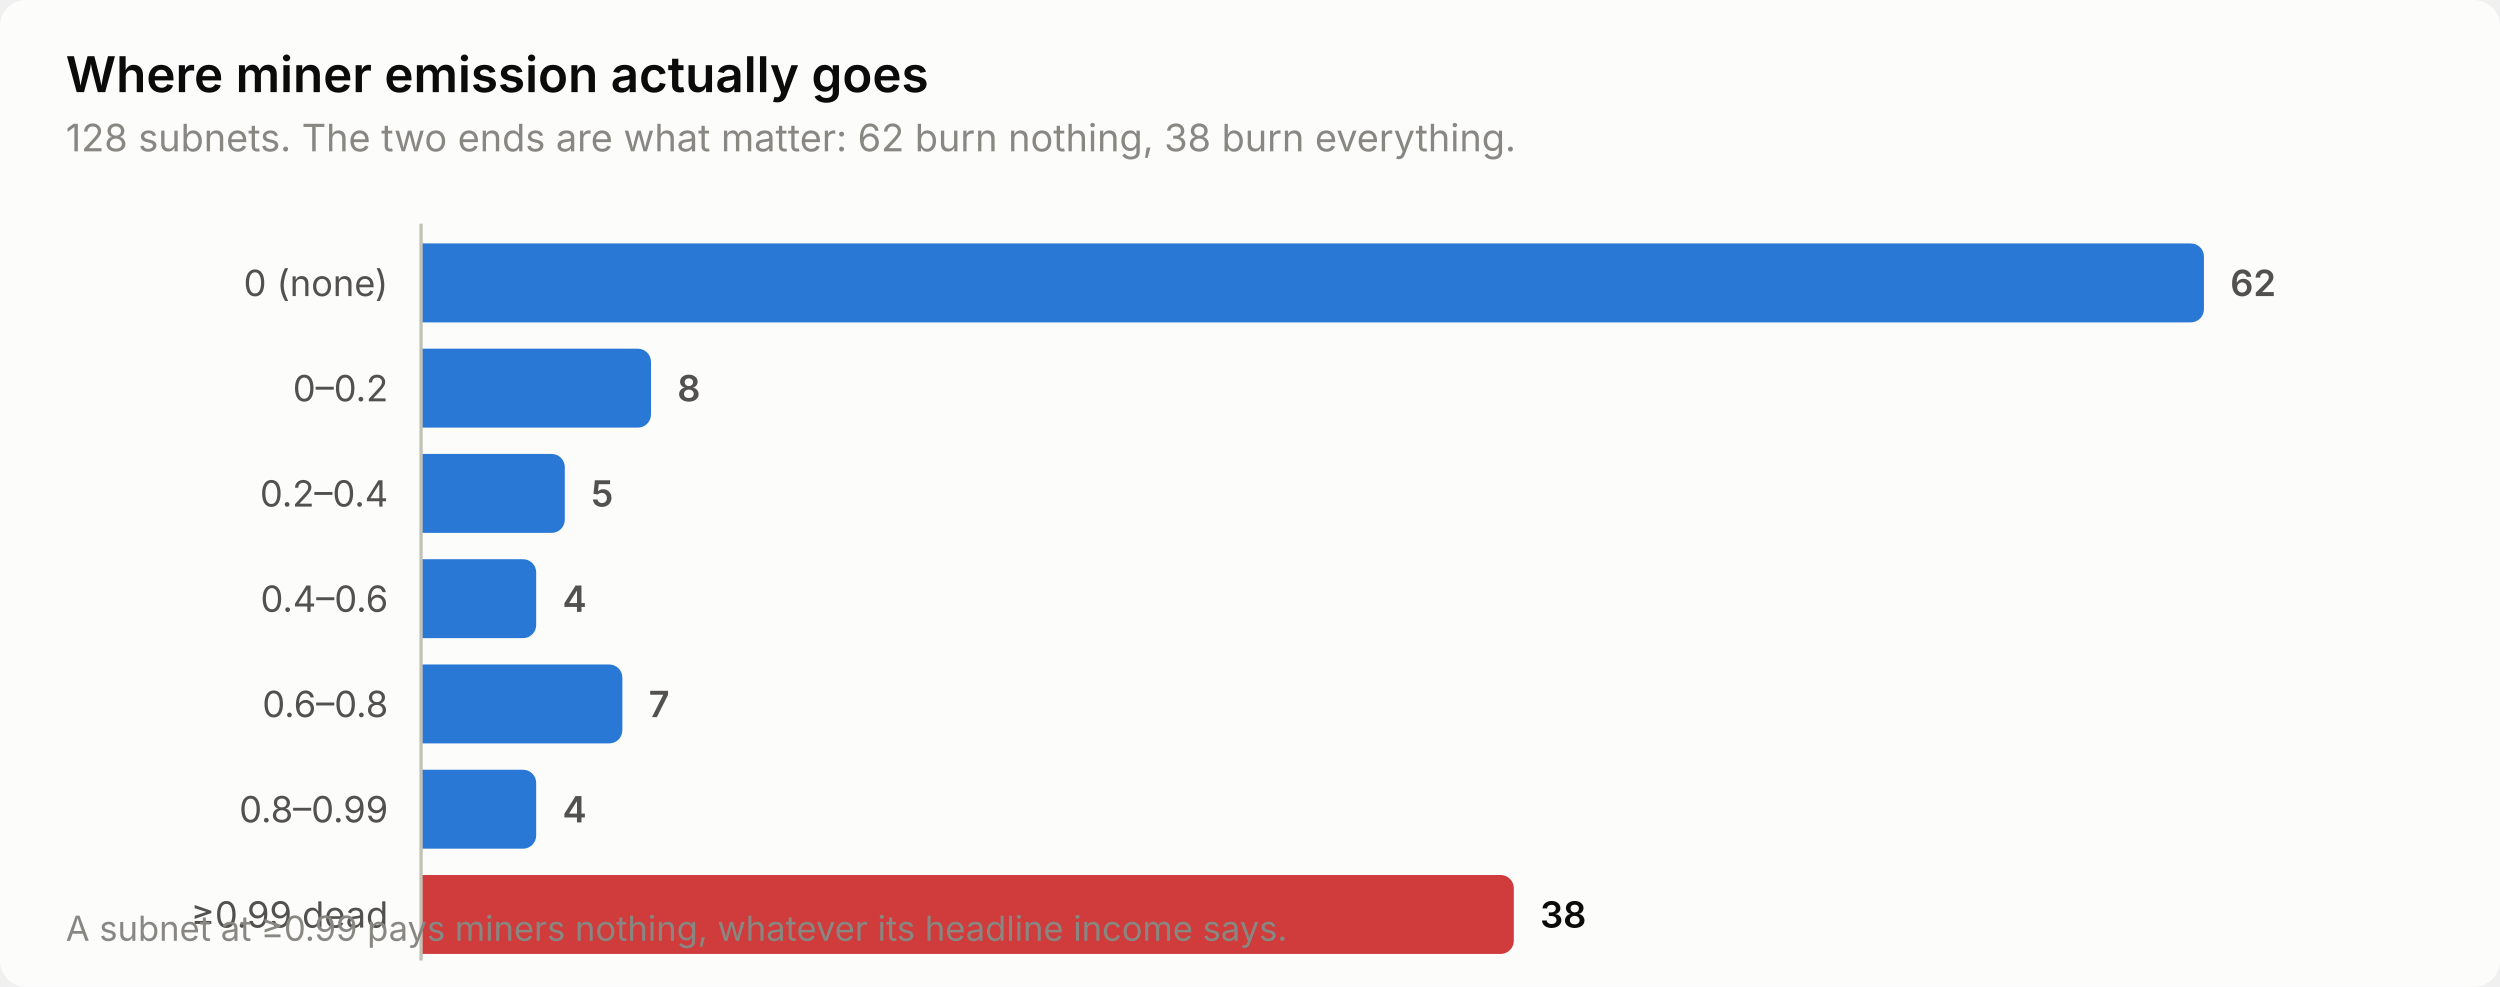
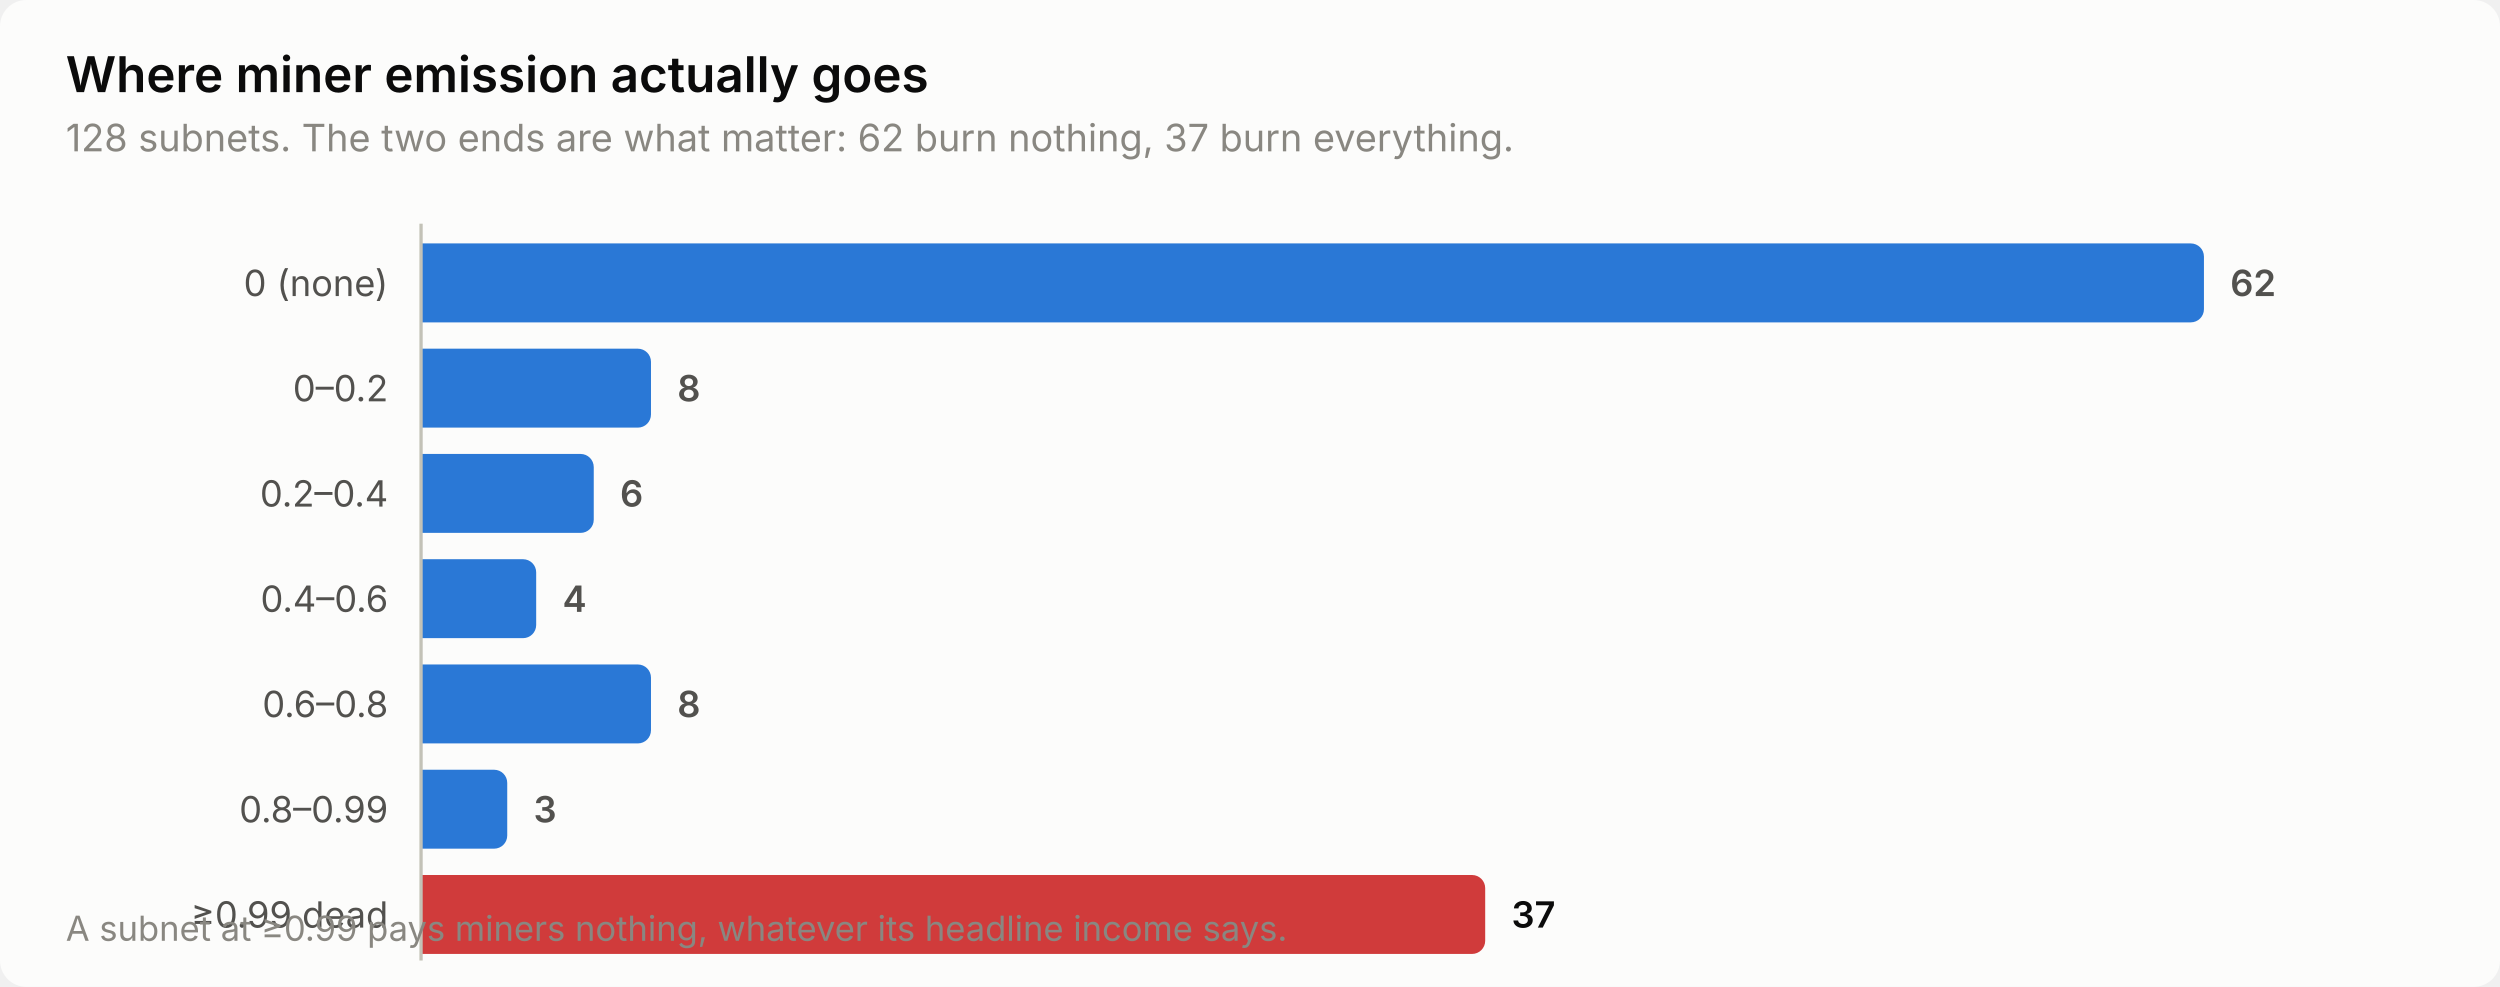
<svg xmlns="http://www.w3.org/2000/svg" width="760" height="300" viewBox="0 0 760 300" role="img" aria-label="Where miner emission actually goes">
  <style>
    text { font-family: system-ui, -apple-system, 'Segoe UI', sans-serif; }
    .t-title { font-size: 15px; font-weight: 600; }
    .t-sub { font-size: 11.5px; }
    .t-lab { font-size: 11px; }
    .t-val { font-size: 11px; font-weight: 600; font-variant-numeric: tabular-nums; }
    .t-tick { font-size: 10.5px; font-variant-numeric: tabular-nums; }

    .surface { fill: #fcfcfb; }
    .ink { fill: #0b0b0b; }
    .ink2 { fill: #52514e; }
    .muted { fill: #898781; }
    .grid { stroke: #e1e0d9; }
    .axis { stroke: #c3c2b7; }
    .accent { fill: #2a78d6; }
    .critical { fill: #d03b3b; }
    .deemph { fill: #d8d7d0; }

    @media (prefers-color-scheme: dark) {
      .surface { fill: #1a1a19; }
      .ink { fill: #ffffff; }
      .ink2 { fill: #c3c2b7; }
      .muted { fill: #898781; }
      .grid { stroke: #2c2c2a; }
      .axis { stroke: #383835; }
      .accent { fill: #3987e5; }
      .deemph { fill: #3a3a37; }
    }
</style>
  <rect class="surface" width="760" height="300" rx="8" />
  <text class="ink t-title" x="20" y="28">Where miner emission actually goes</text>
-   <text class="muted t-sub" x="20" y="46">128 subnets. The two ends are what matter: 62 burn nothing, 38 burn everything.</text>
+   <text class="muted t-sub" x="20" y="46">128 subnets. The two ends are what matter: 62 burn nothing, 37 burn everything.</text>
  <text class="ink2 t-lab" x="118" y="90" text-anchor="end">0 (none)</text>
  <path class="accent" d="M128.0,74.0 H666.0 a4.0,4.0 0 0 1 4.0,4.0 V94.0 a4.0,4.0 0 0 1 -4.0,4.0 H128.0 Z" />
  <text class="ink2 t-val" x="678.0" y="90">62</text>
  <text class="ink2 t-lab" x="118" y="122" text-anchor="end">0–0.2</text>
  <path class="accent" d="M128.0,106.0 H193.9 a4.0,4.0 0 0 1 4.0,4.0 V126.0 a4.0,4.0 0 0 1 -4.0,4.0 H128.0 Z" />
  <text class="ink2 t-val" x="205.9" y="122">8</text>
  <text class="ink2 t-lab" x="118" y="154" text-anchor="end">0.2–0.4</text>
-   <path class="accent" d="M128.0,138.0 H167.7 a4.0,4.0 0 0 1 4.0,4.0 V158.0 a4.0,4.0 0 0 1 -4.0,4.0 H128.0 Z" />
-   <text class="ink2 t-val" x="179.7" y="154">5</text>
+   <path class="accent" d="M128.0,138.0 H176.5 a4.0,4.0 0 0 1 4.0,4.0 V158.0 a4.0,4.0 0 0 1 -4.0,4.0 H128.0 Z" />
+   <text class="ink2 t-val" x="188.5" y="154">6</text>
  <text class="ink2 t-lab" x="118" y="186" text-anchor="end">0.4–0.6</text>
  <path class="accent" d="M128.0,170.0 H159.0 a4.0,4.0 0 0 1 4.0,4.0 V190.0 a4.0,4.0 0 0 1 -4.0,4.0 H128.0 Z" />
  <text class="ink2 t-val" x="171.0" y="186">4</text>
  <text class="ink2 t-lab" x="118" y="218" text-anchor="end">0.6–0.8</text>
-   <path class="accent" d="M128.0,202.0 H185.2 a4.0,4.0 0 0 1 4.0,4.0 V222.0 a4.0,4.0 0 0 1 -4.0,4.0 H128.0 Z" />
-   <text class="ink2 t-val" x="197.2" y="218">7</text>
+   <path class="accent" d="M128.0,202.0 H193.9 a4.0,4.0 0 0 1 4.0,4.0 V222.0 a4.0,4.0 0 0 1 -4.0,4.0 H128.0 Z" />
+   <text class="ink2 t-val" x="205.9" y="218">8</text>
  <text class="ink2 t-lab" x="118" y="250" text-anchor="end">0.8–0.99</text>
-   <path class="accent" d="M128.0,234.0 H159.0 a4.0,4.0 0 0 1 4.0,4.0 V254.0 a4.0,4.0 0 0 1 -4.0,4.0 H128.0 Z" />
-   <text class="ink2 t-val" x="171.0" y="250">4</text>
+   <path class="accent" d="M128.0,234.0 H150.2 a4.0,4.0 0 0 1 4.0,4.0 V254.0 a4.0,4.0 0 0 1 -4.0,4.0 H128.0 Z" />
+   <text class="ink2 t-val" x="162.2" y="250">3</text>
  <text class="ink2 t-lab" x="118" y="282" text-anchor="end">≥0.99 dead</text>
-   <path class="critical" d="M128.0,266.0 H456.2 a4.0,4.0 0 0 1 4.0,4.0 V286.0 a4.0,4.0 0 0 1 -4.0,4.0 H128.0 Z" />
-   <text class="ink t-val" x="468.2" y="282">38</text>
+   <path class="critical" d="M128.0,266.0 H447.5 a4.0,4.0 0 0 1 4.0,4.0 V286.0 a4.0,4.0 0 0 1 -4.0,4.0 H128.0 Z" />
+   <text class="ink t-val" x="459.5" y="282">37</text>
  <line class="axis" x1="128" y1="68" x2="128" y2="292" stroke-width="1" />
  <text class="muted t-tick" x="20" y="286">A subnet at ≥0.99 pays miners nothing, whatever its headline income says.</text>
</svg>
